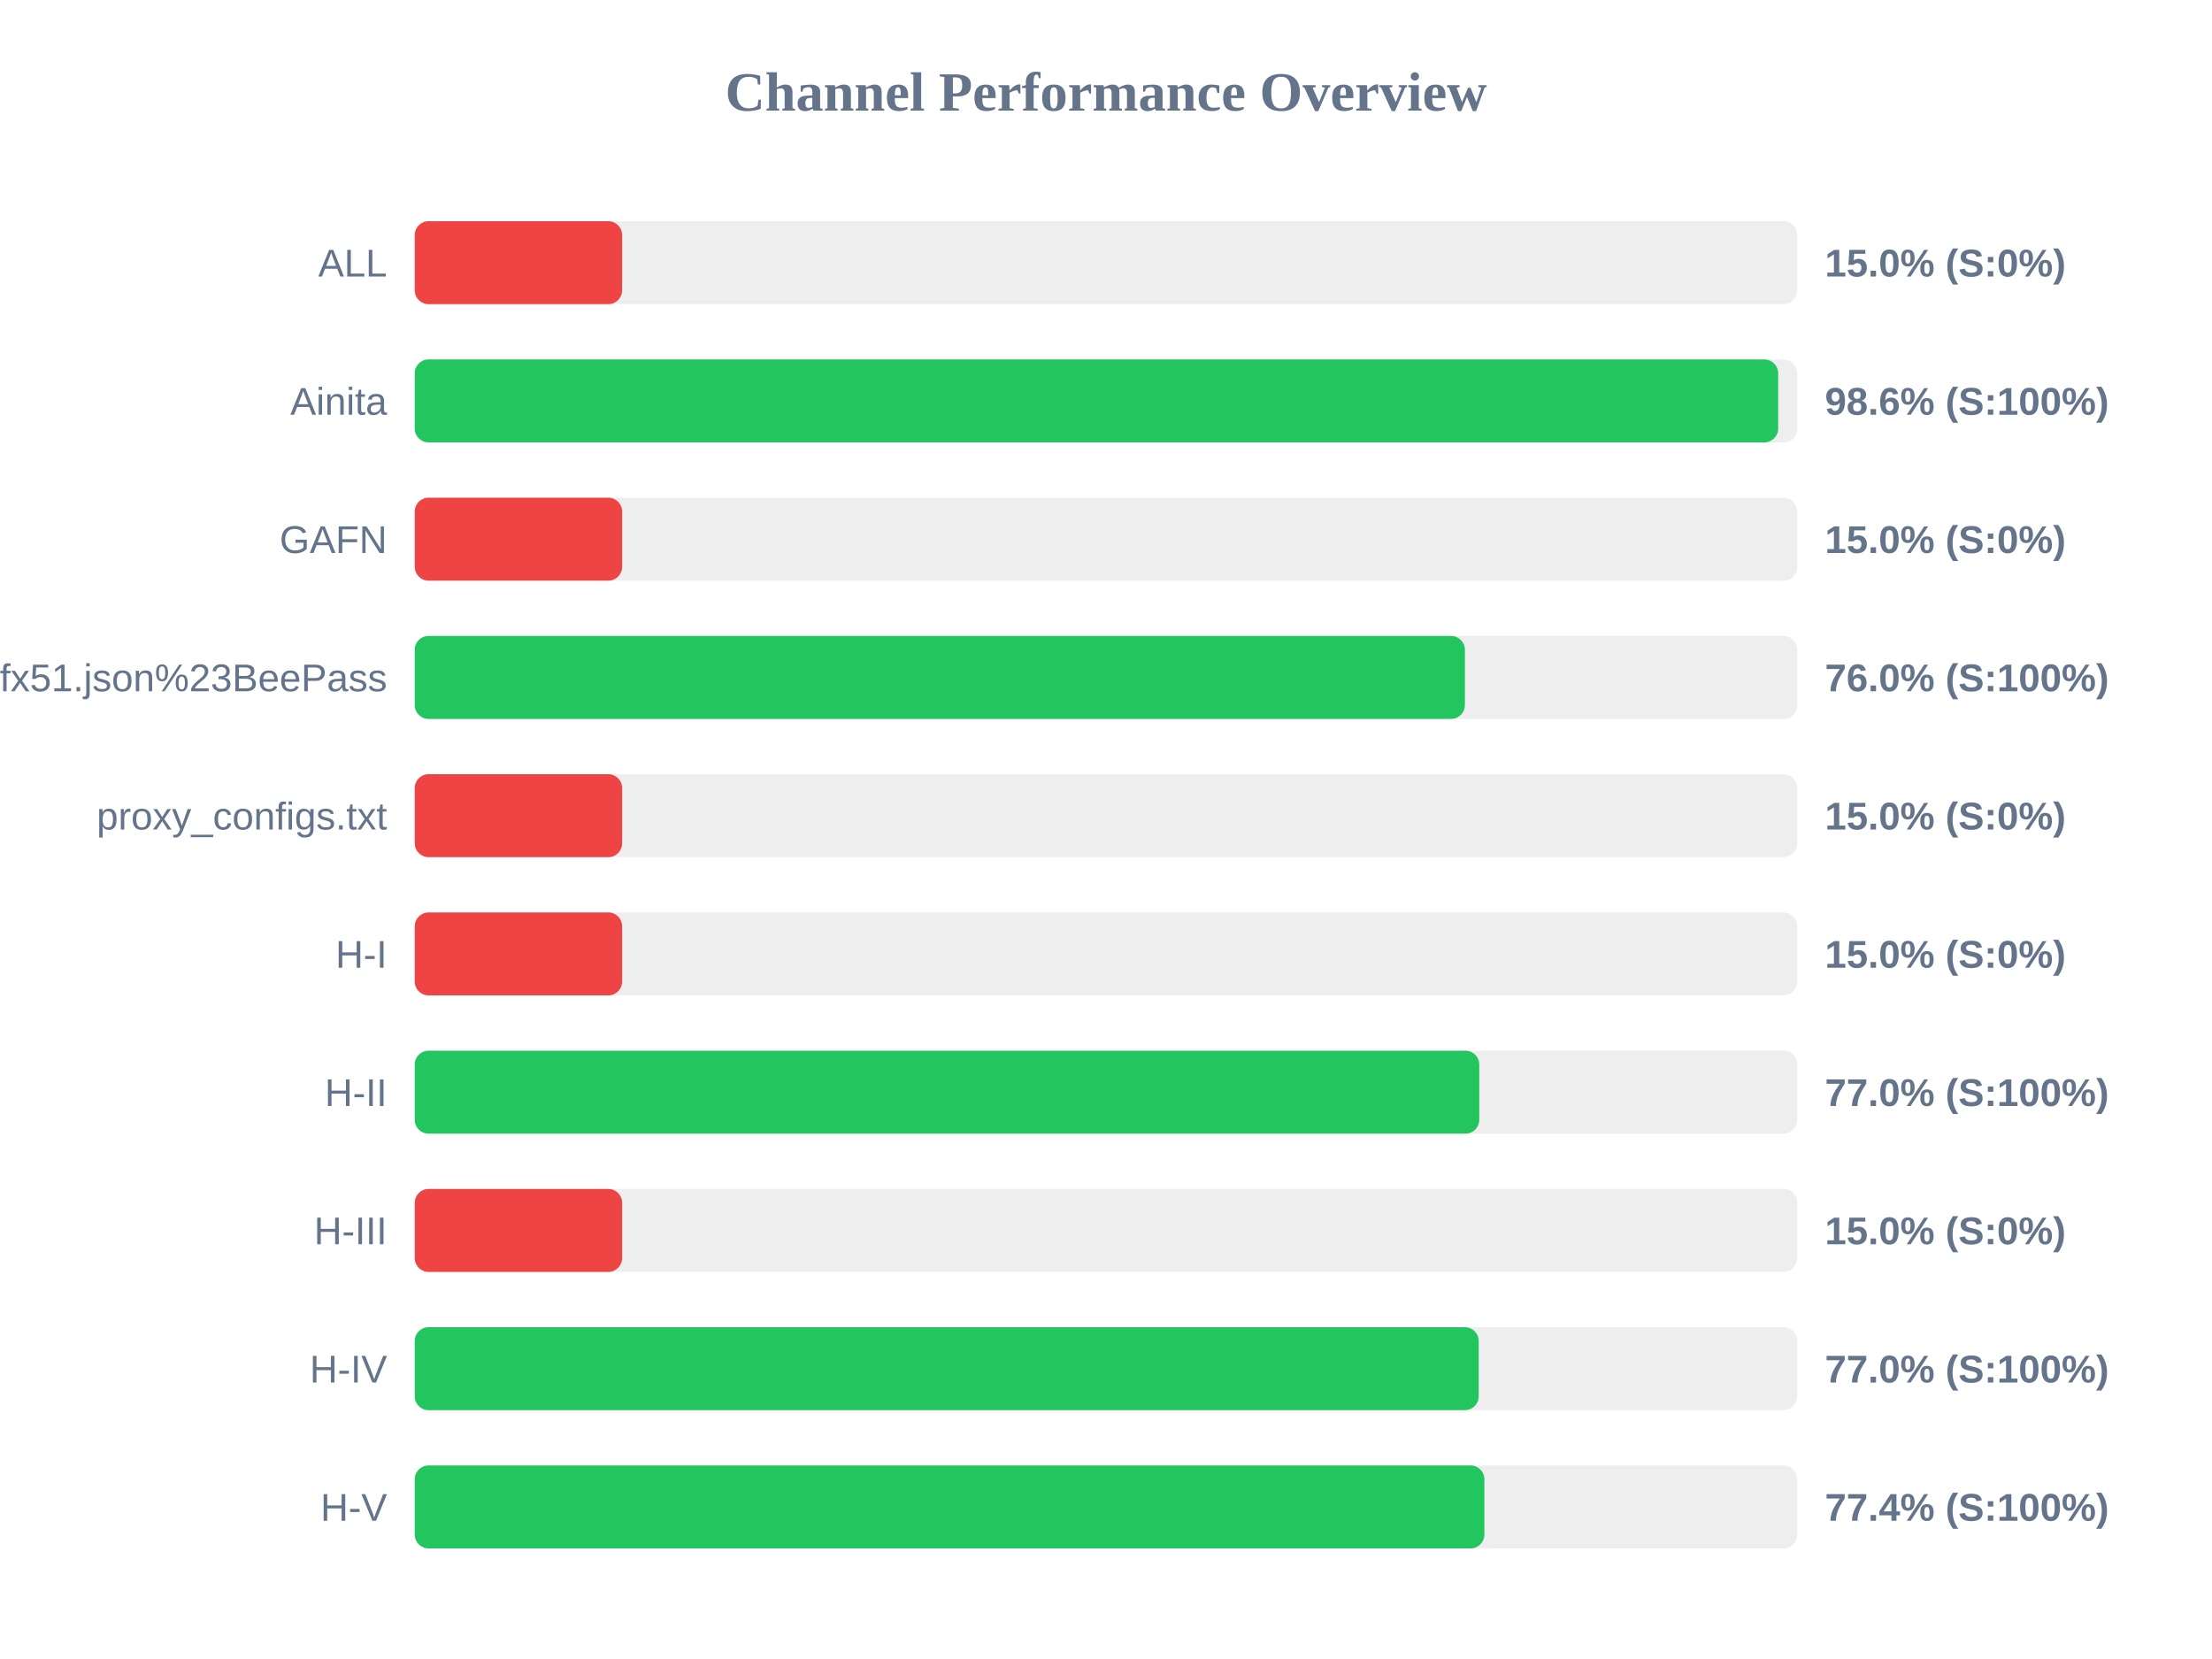
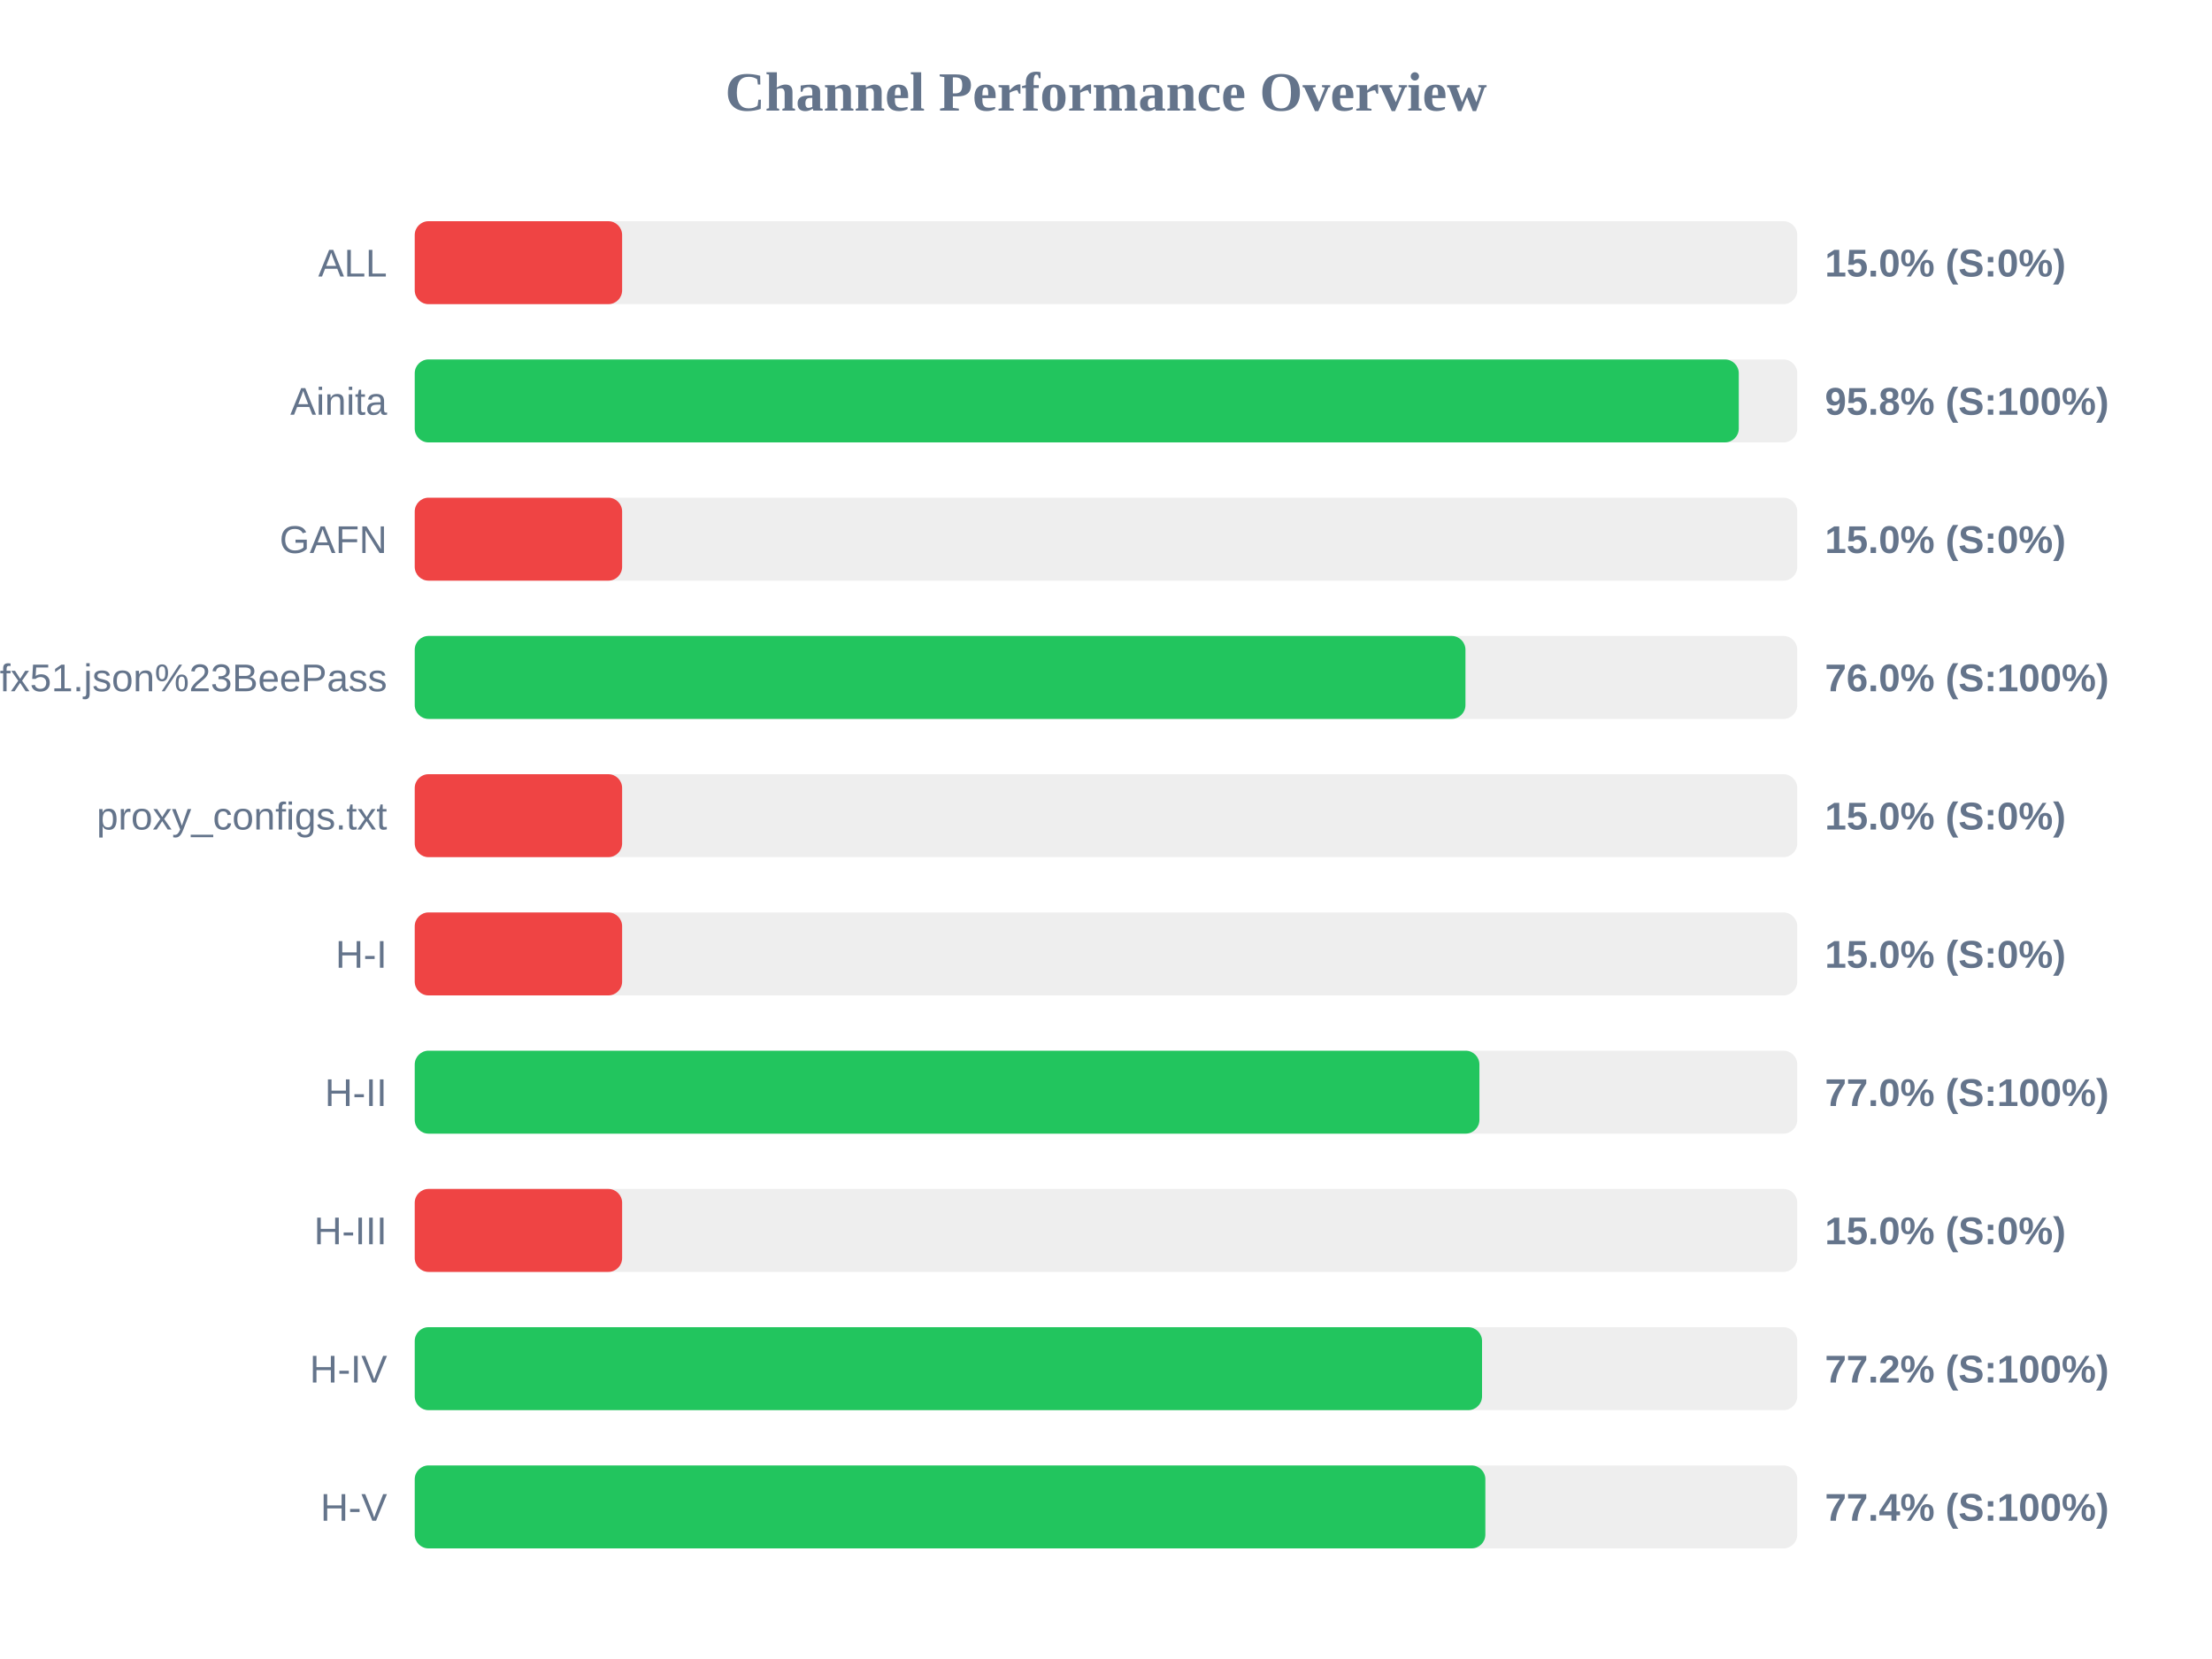
<svg xmlns="http://www.w3.org/2000/svg" width="800" height="600" version="1.1">
  <style>
        .row { font: 14px Arial; fill: #64748b; }
        .score { font: bold 14px Arial; fill: #64748b; }
    </style>
  <text x="400" y="40" text-anchor="middle" font-size="20px" font-weight="bold" fill="#64748b">Channel Performance Overview</text>
  <rect x="150" y="80" width="500" height="30" fill="#eee" rx="5" />
  <rect x="150" y="80" width="75.0" height="30" fill="#ef4444" rx="5" />
  <text x="140" y="100" text-anchor="end" class="row">ALL</text>
  <text x="660" y="100" text-anchor="start" class="score">15.0% (S:0%)</text>
  <rect x="150" y="130" width="500" height="30" fill="#eee" rx="5" />
-   <rect x="150" y="130" width="493.1" height="30" fill="#22c55e" rx="5" />
+   <rect x="150" y="130" width="478.85" height="30" fill="#22c55e" rx="5" />
  <text x="140" y="150" text-anchor="end" class="row">Ainita</text>
-   <text x="660" y="150" text-anchor="start" class="score">98.6% (S:100%)</text>
+   <text x="660" y="150" text-anchor="start" class="score">95.8% (S:100%)</text>
  <rect x="150" y="180" width="500" height="30" fill="#eee" rx="5" />
  <rect x="150" y="180" width="75.0" height="30" fill="#ef4444" rx="5" />
  <text x="140" y="200" text-anchor="end" class="row">GAFN</text>
  <text x="660" y="200" text-anchor="start" class="score">15.0% (S:0%)</text>
  <rect x="150" y="230" width="500" height="30" fill="#eee" rx="5" />
-   <rect x="150" y="230" width="379.8" height="30" fill="#22c55e" rx="5" />
+   <rect x="150" y="230" width="380.0" height="30" fill="#22c55e" rx="5" />
  <text x="140" y="250" text-anchor="end" class="row">sub?s=ssconf%3A%2F%2Fs3.amazonaws.com%2Fbeedynconprd%2Fzf38bv6oxi1nv3wfkpmxyfl8yj5fargza3foantoalu16vznl0ckxx7bgf1ufx51.json%23BeePass</text>
  <text x="660" y="250" text-anchor="start" class="score">76.0% (S:100%)</text>
  <rect x="150" y="280" width="500" height="30" fill="#eee" rx="5" />
  <rect x="150" y="280" width="75.0" height="30" fill="#ef4444" rx="5" />
  <text x="140" y="300" text-anchor="end" class="row">proxy_configs.txt</text>
  <text x="660" y="300" text-anchor="start" class="score">15.0% (S:0%)</text>
  <rect x="150" y="330" width="500" height="30" fill="#eee" rx="5" />
  <rect x="150" y="330" width="75.0" height="30" fill="#ef4444" rx="5" />
  <text x="140" y="350" text-anchor="end" class="row">H-I</text>
  <text x="660" y="350" text-anchor="start" class="score">15.0% (S:0%)</text>
  <rect x="150" y="380" width="500" height="30" fill="#eee" rx="5" />
-   <rect x="150" y="380" width="385.0" height="30" fill="#22c55e" rx="5" />
+   <rect x="150" y="380" width="385.05" height="30" fill="#22c55e" rx="5" />
  <text x="140" y="400" text-anchor="end" class="row">H-II</text>
  <text x="660" y="400" text-anchor="start" class="score">77.0% (S:100%)</text>
  <rect x="150" y="430" width="500" height="30" fill="#eee" rx="5" />
  <rect x="150" y="430" width="75.0" height="30" fill="#ef4444" rx="5" />
  <text x="140" y="450" text-anchor="end" class="row">H-III</text>
  <text x="660" y="450" text-anchor="start" class="score">15.0% (S:0%)</text>
  <rect x="150" y="480" width="500" height="30" fill="#eee" rx="5" />
-   <rect x="150" y="480" width="384.8" height="30" fill="#22c55e" rx="5" />
+   <rect x="150" y="480" width="386.0" height="30" fill="#22c55e" rx="5" />
  <text x="140" y="500" text-anchor="end" class="row">H-IV</text>
-   <text x="660" y="500" text-anchor="start" class="score">77.0% (S:100%)</text>
+   <text x="660" y="500" text-anchor="start" class="score">77.2% (S:100%)</text>
  <rect x="150" y="530" width="500" height="30" fill="#eee" rx="5" />
-   <rect x="150" y="530" width="386.85" height="30" fill="#22c55e" rx="5" />
+   <rect x="150" y="530" width="387.2" height="30" fill="#22c55e" rx="5" />
  <text x="140" y="550" text-anchor="end" class="row">H-V</text>
  <text x="660" y="550" text-anchor="start" class="score">77.4% (S:100%)</text>
</svg>
